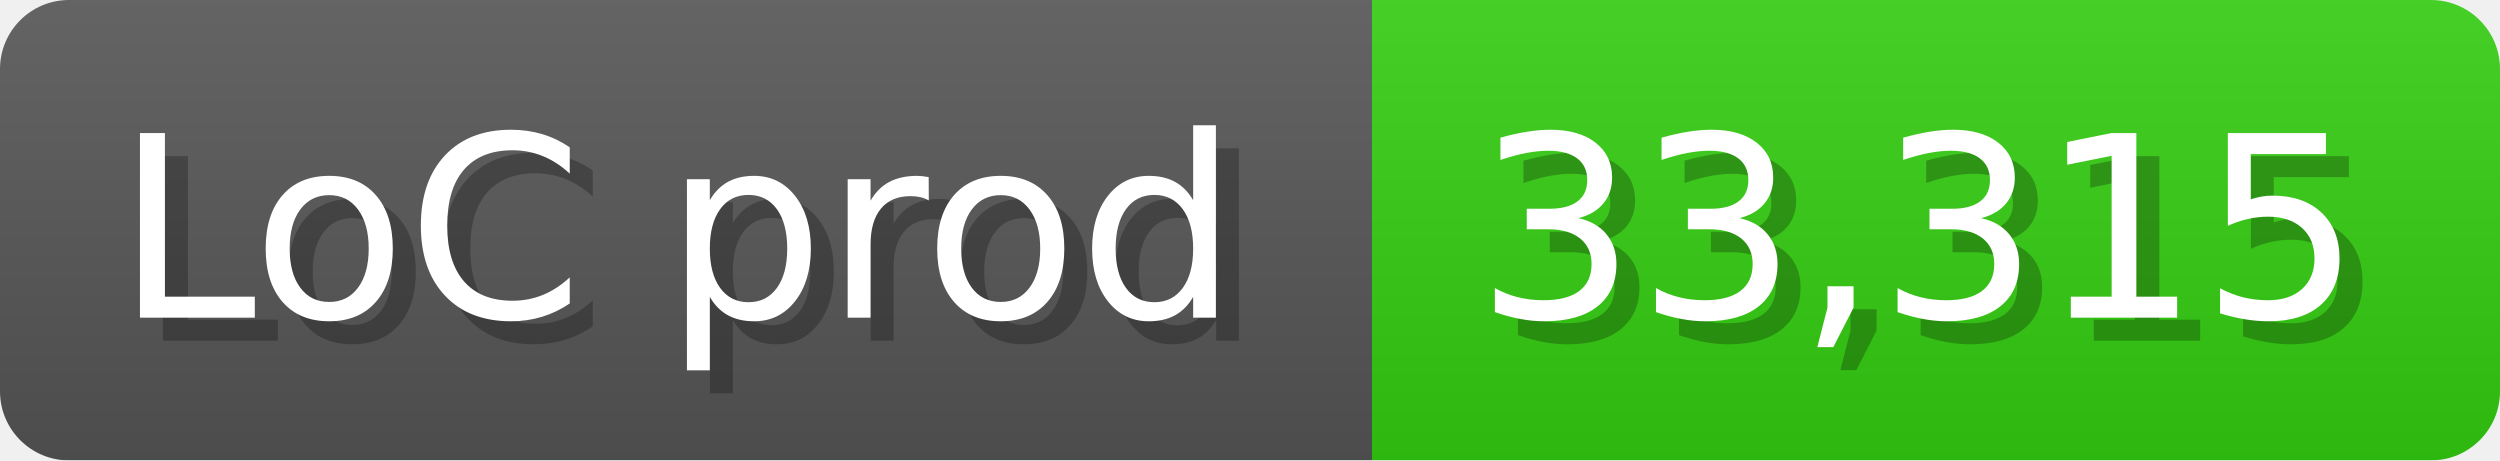
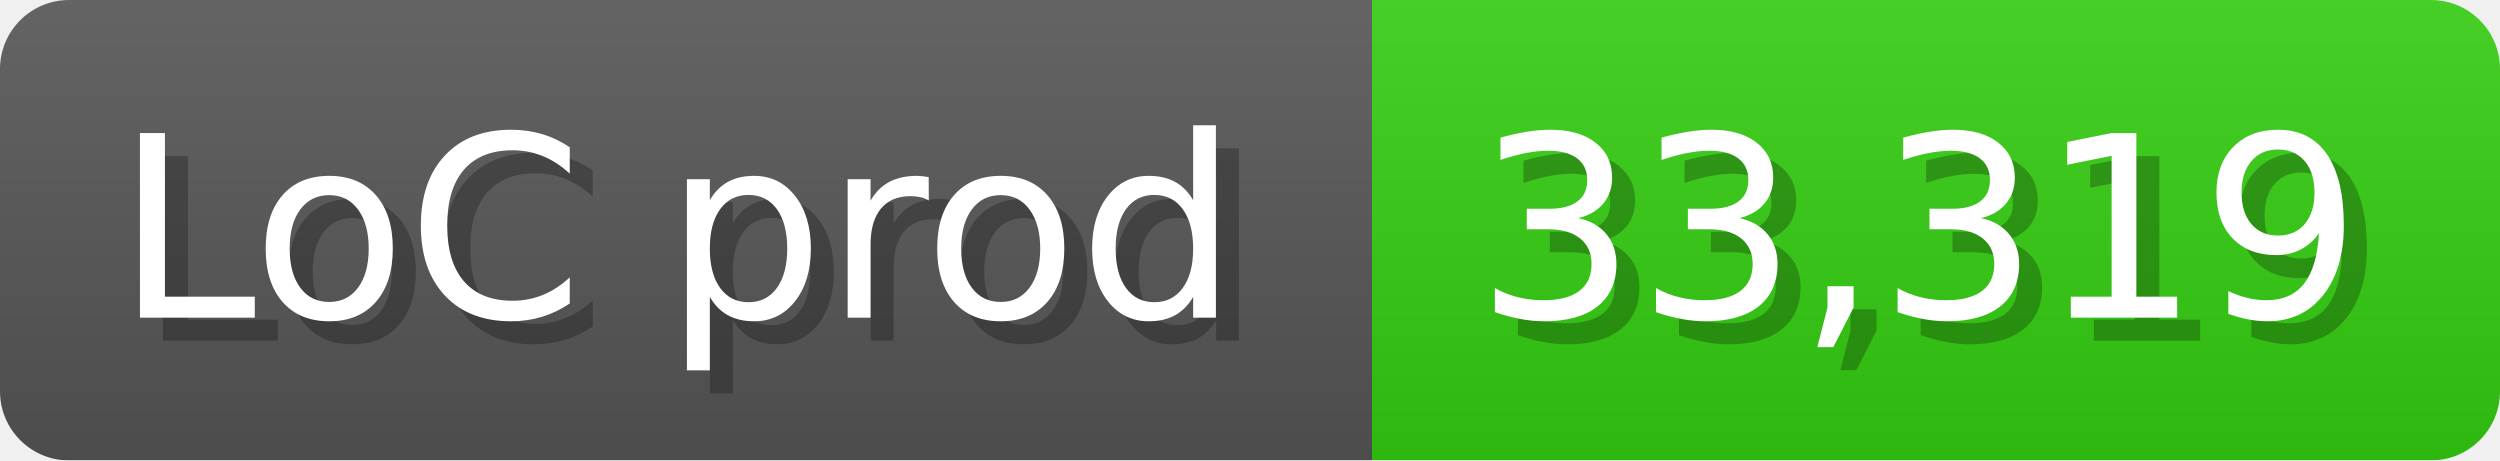
<svg xmlns="http://www.w3.org/2000/svg" width="108.6" height="20" viewBox="0 0 1086 200">
  <linearGradient id="a" x2="0" y2="100%">
    <stop offset="0" stop-opacity=".1" stop-color="#EEE" />
    <stop offset="1" stop-opacity=".1" />
  </linearGradient>
  <mask id="m">
    <rect width="1086" height="200" rx="30" fill="#FFF" />
  </mask>
  <g mask="url(#m)">
    <rect width="596" height="200" fill="#555" />
    <rect width="490" height="200" fill="#3C1" x="596" />
    <rect width="1086" height="200" fill="url(#a)" />
  </g>
  <g fill="#fff" text-anchor="start" font-family="Verdana,DejaVu Sans,sans-serif" font-size="110">
    <text x="60" y="148" textLength="496" fill="#000" opacity="0.25">LoC prod</text>
    <text x="50" y="138" textLength="496">LoC prod</text>
-     <text x="651" y="148" textLength="390" fill="#000" opacity="0.25">33,315</text>
-     <text x="641" y="138" textLength="390">33,315</text>
+     <text x="651" y="148" textLength="390" fill="#000" opacity="0.25">33,319</text>
+     <text x="641" y="138" textLength="390">33,319</text>
  </g>
</svg>
